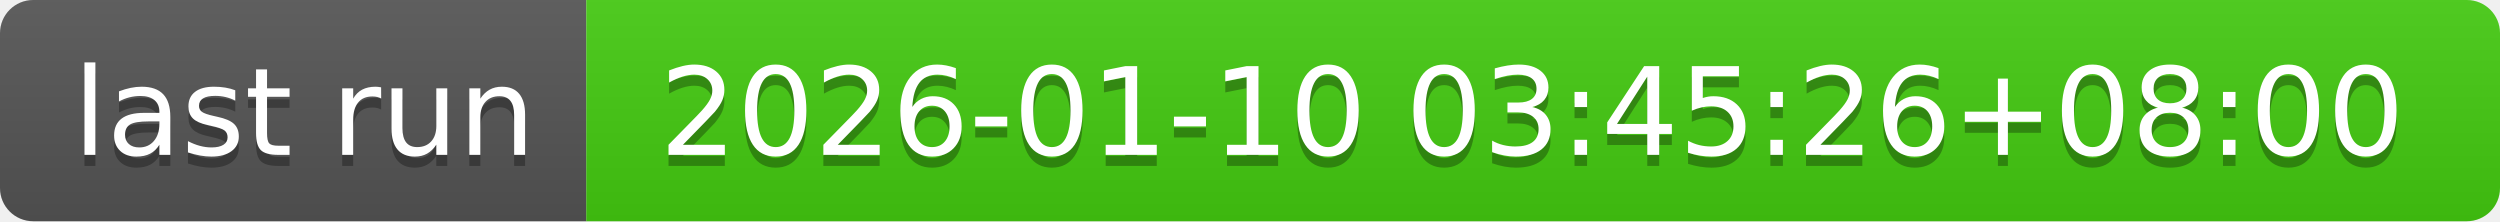
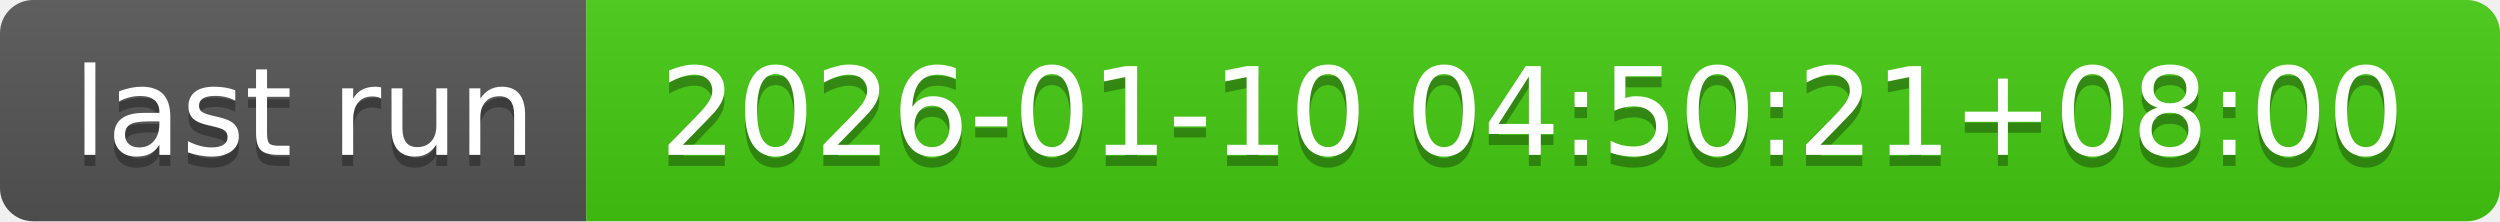
- <svg xmlns="http://www.w3.org/2000/svg" width="226" height="20" role="img" aria-label="last run: 2026-01-10 03:45:26+08:00">
+ <svg xmlns="http://www.w3.org/2000/svg" width="226" height="20" role="img" aria-label="last run: 2026-01-10 04:50:21+08:00">
  <linearGradient id="s" x2="0" y2="100%">
    <stop offset="0" stop-color="#bbb" stop-opacity=".1" />
    <stop offset="1" stop-opacity=".1" />
  </linearGradient>
  <clipPath id="r">
    <rect width="226" height="20" rx="3" fill="#fff" />
  </clipPath>
  <g clip-path="url(#r)">
    <rect width="53" height="20" fill="#555" />
    <rect x="53" width="173" height="20" fill="#4c1" />
    <rect width="226" height="20" fill="url(#s)" />
  </g>
  <g fill="#fff" text-anchor="middle" font-family="Verdana,Geneva,DejaVu Sans,sans-serif" text-rendering="geometricPrecision" font-size="110">
    <text aria-hidden="true" x="275" y="150" fill="#010101" fill-opacity=".3" transform="scale(.1)" textLength="430">last run</text>
    <text x="275" y="140" transform="scale(.1)" fill="#fff" textLength="430">last run</text>
-     <text aria-hidden="true" x="1385" y="150" fill="#010101" fill-opacity=".3" transform="scale(.1)" textLength="1630">2026-01-10 03:45:26+08:00</text>
-     <text x="1385" y="140" transform="scale(.1)" fill="#fff" textLength="1630">2026-01-10 03:45:26+08:00</text>
+     <text aria-hidden="true" x="1385" y="150" fill="#010101" fill-opacity=".3" transform="scale(.1)" textLength="1630">2026-01-10 04:50:21+08:00</text>
+     <text x="1385" y="140" transform="scale(.1)" fill="#fff" textLength="1630">2026-01-10 04:50:21+08:00</text>
  </g>
</svg>
